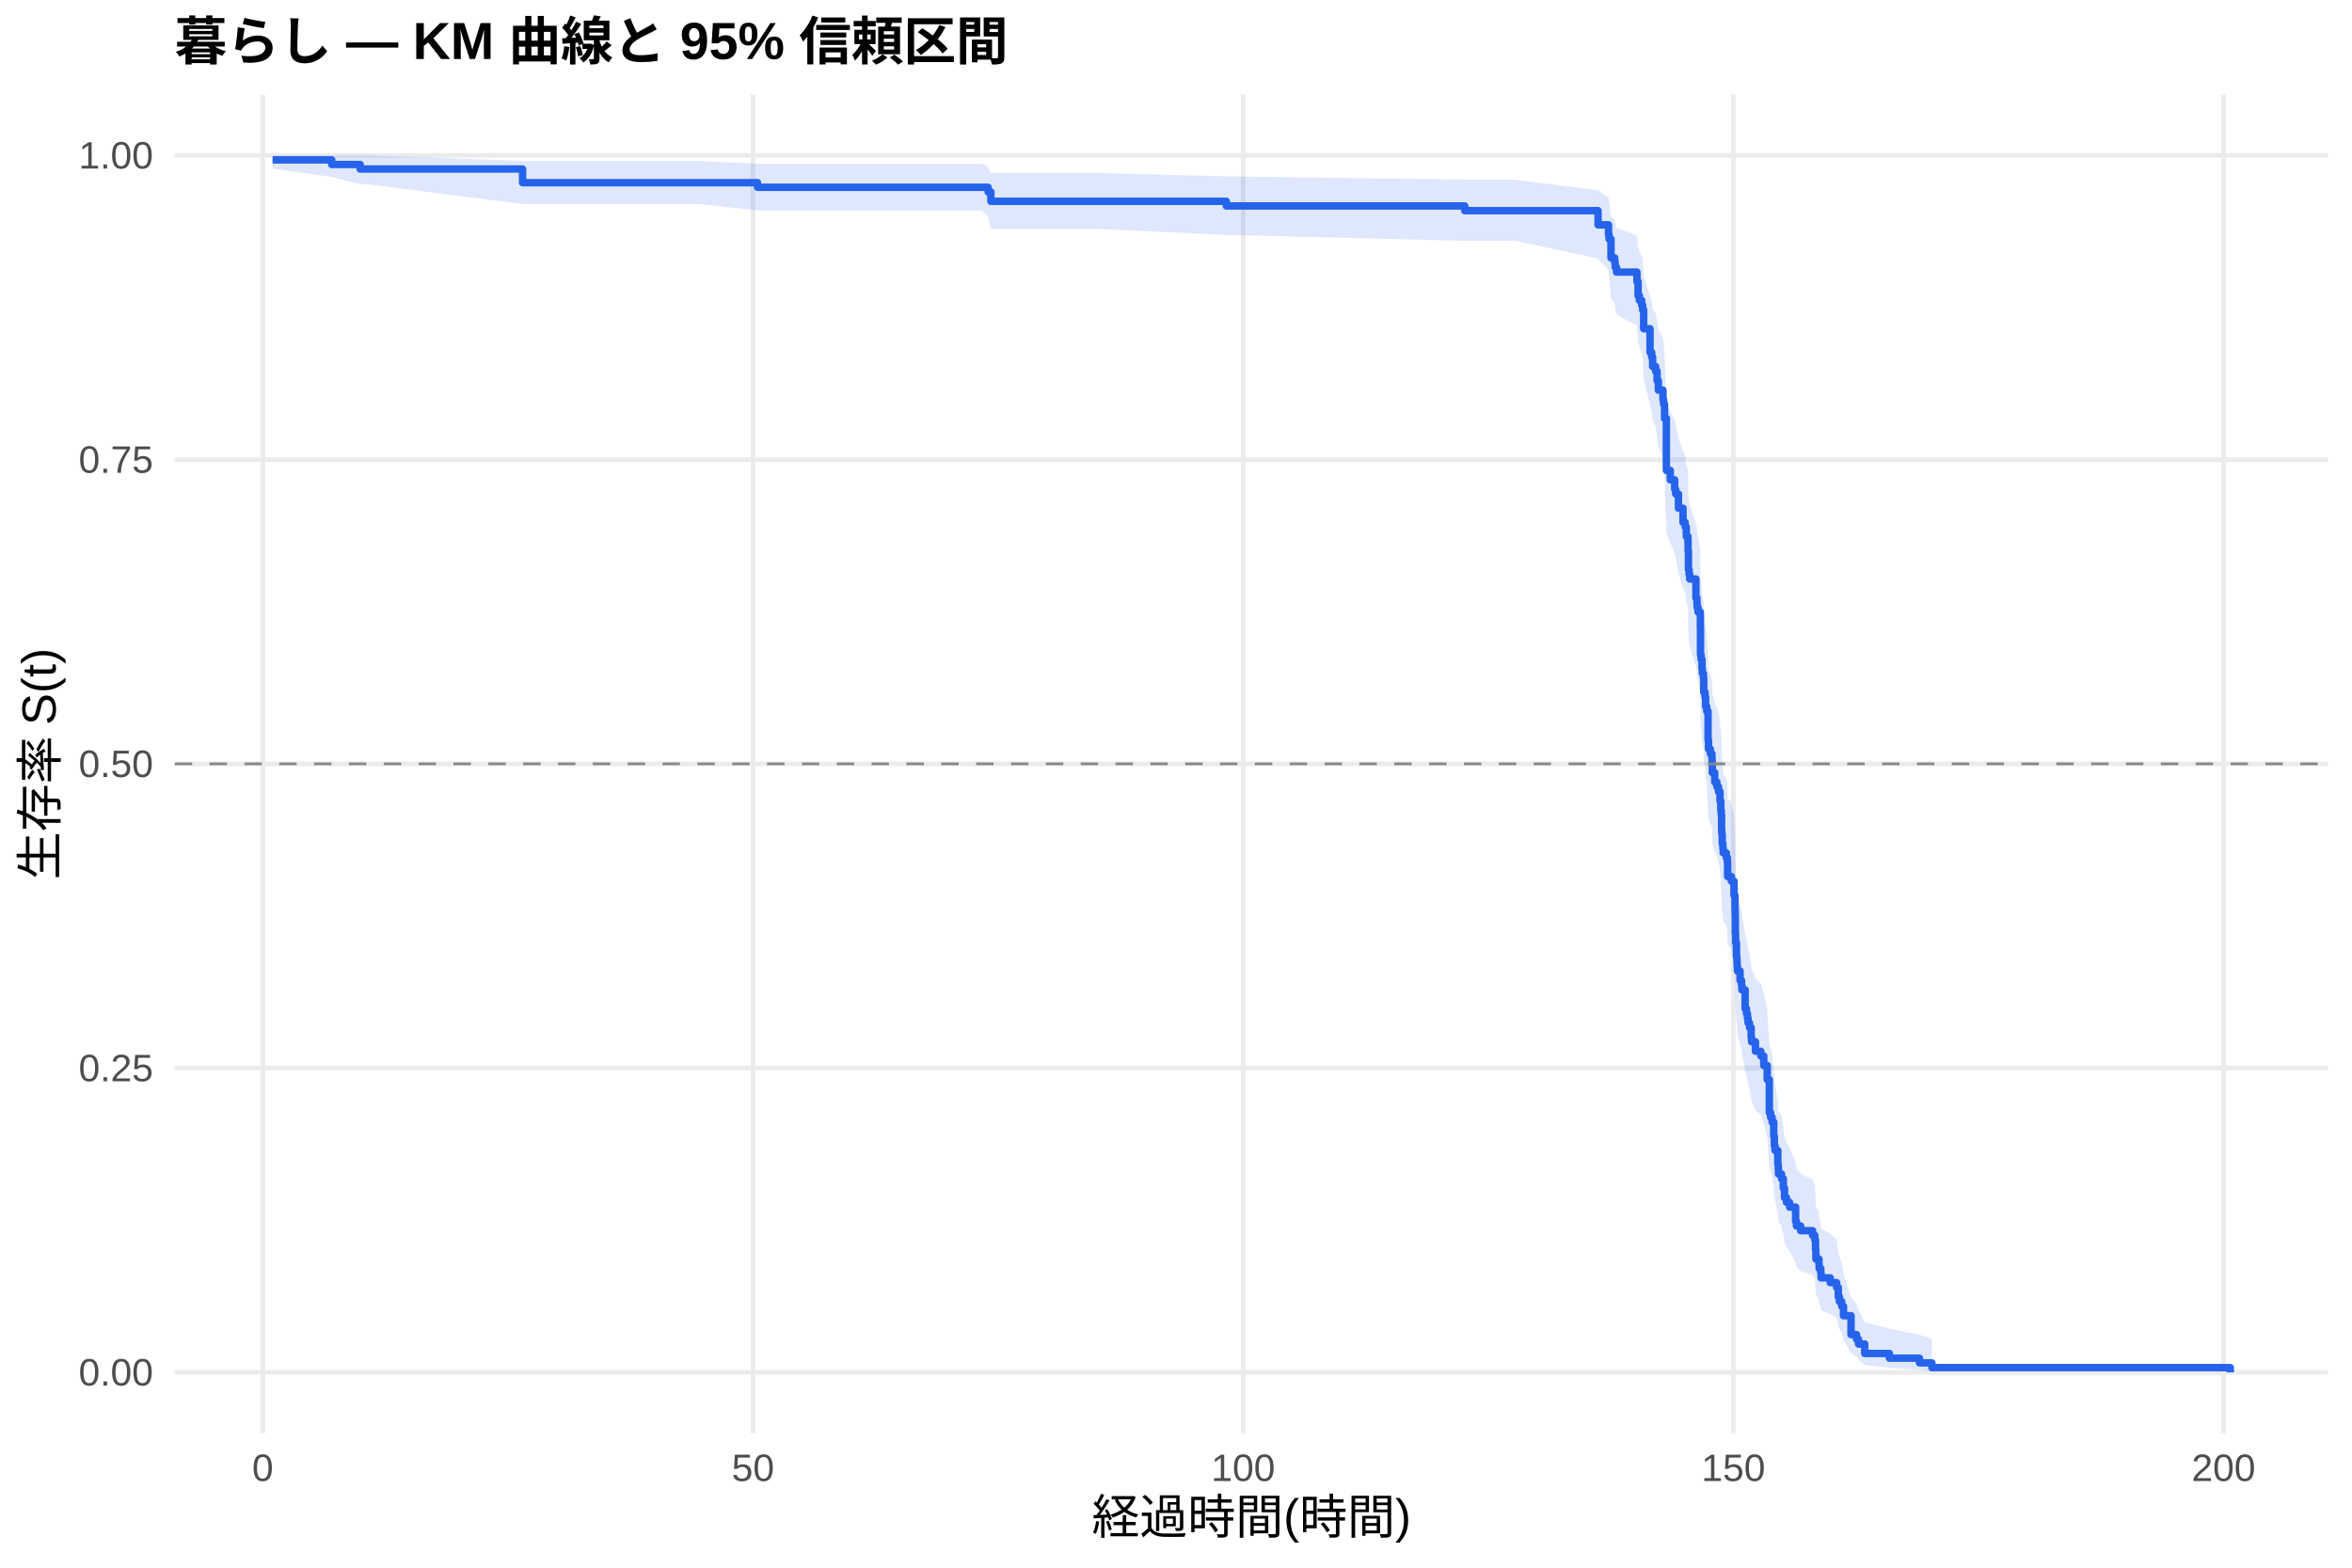
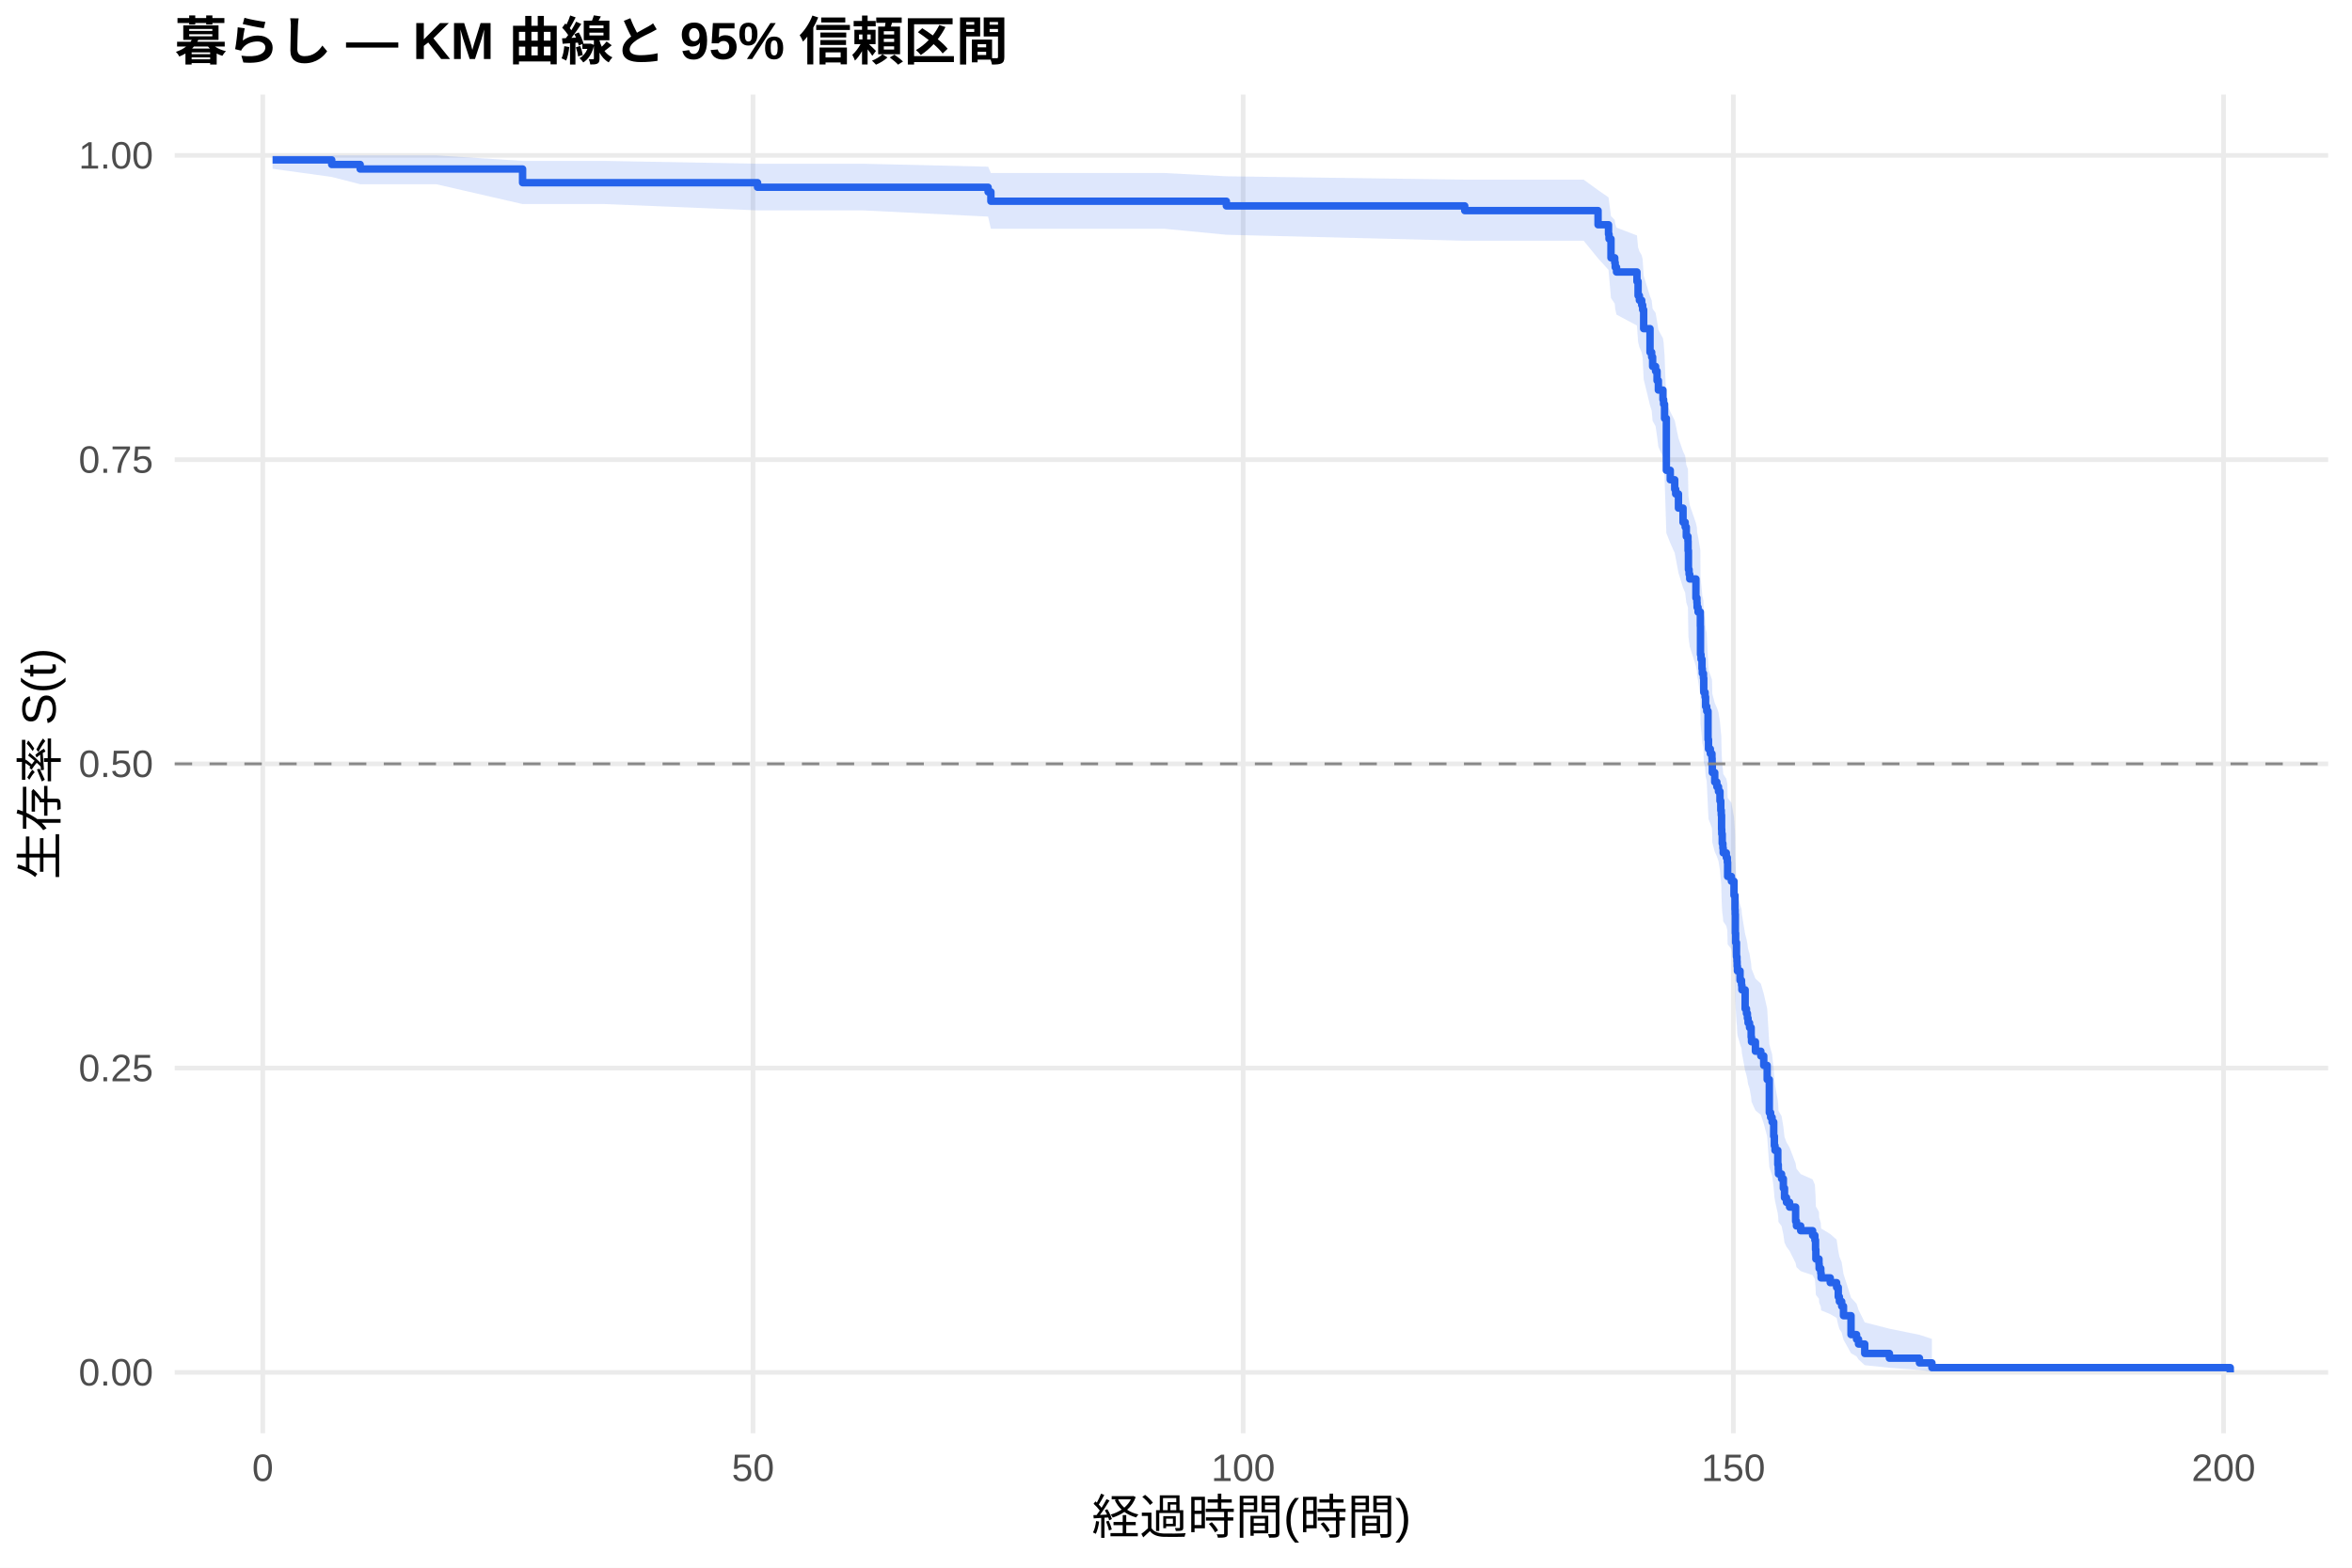
<svg xmlns="http://www.w3.org/2000/svg" width="540.00pt" height="360.00pt" viewBox="0 0 540.00 360.00">
  <g class="svglite">
    <defs>
      <style type="text/css">
    .svglite line, .svglite polyline, .svglite polygon, .svglite path, .svglite rect, .svglite circle {
      fill: none;
      stroke: #000000;
      stroke-linecap: round;
      stroke-linejoin: round;
      stroke-miterlimit: 10.00;
    }
    .svglite text {
      white-space: pre;
    }
    .svglite g.glyphgroup path {
      fill: inherit;
      stroke: none;
    }
  </style>
    </defs>
    <rect width="100%" height="100%" style="stroke: none; fill: #FFFFFF;" />
    <defs>
      <clipPath id="cpMC4wMHw1NDAuMDB8MC4wMHwzNjAuMDA=">
        <rect x="0.00" y="0.00" width="540.00" height="360.00" />
      </clipPath>
    </defs>
    <g clip-path="url(#cpMC4wMHw1NDAuMDB8MC4wMHwzNjAuMDA=)">
      <rect x="0" y="0.00" width="540.00" height="360.00" style="stroke-width: 1.07; stroke: none; fill: #FFFFFF;" />
    </g>
    <defs>
      <clipPath id="cpNDAuMTF8NTM0LjUyfDIxLjcxfDMyOS4xMg==">
        <rect x="40.11" y="21.71" width="494.41" height="307.41" />
      </clipPath>
    </defs>
    <g clip-path="url(#cpNDAuMTF8NTM0LjUyfDIxLjcxfDMyOS4xMg==)">
      <polyline points="40.11,315.14 534.52,315.14 " style="stroke-width: 1.07; stroke: #EBEBEB; stroke-linecap: butt;" />
      <polyline points="40.11,245.28 534.52,245.28 " style="stroke-width: 1.07; stroke: #EBEBEB; stroke-linecap: butt;" />
      <polyline points="40.11,175.41 534.52,175.41 " style="stroke-width: 1.07; stroke: #EBEBEB; stroke-linecap: butt;" />
      <polyline points="40.11,105.55 534.52,105.55 " style="stroke-width: 1.07; stroke: #EBEBEB; stroke-linecap: butt;" />
      <polyline points="40.11,35.68 534.52,35.68 " style="stroke-width: 1.07; stroke: #EBEBEB; stroke-linecap: butt;" />
      <polyline points="60.33,329.12 60.33,21.71 " style="stroke-width: 1.07; stroke: #EBEBEB; stroke-linecap: butt;" />
      <polyline points="172.88,329.12 172.88,21.71 " style="stroke-width: 1.07; stroke: #EBEBEB; stroke-linecap: butt;" />
      <polyline points="285.42,329.12 285.42,21.71 " style="stroke-width: 1.07; stroke: #EBEBEB; stroke-linecap: butt;" />
      <polyline points="397.96,329.12 397.96,21.71 " style="stroke-width: 1.07; stroke: #EBEBEB; stroke-linecap: butt;" />
      <polyline points="510.51,329.12 510.51,21.71 " style="stroke-width: 1.07; stroke: #EBEBEB; stroke-linecap: butt;" />
-       <polygon points="62.58,35.68 76.16,35.68 82.69,35.68 84.38,35.68 119.98,36.95 123.02,36.95 160.35,36.95 173.93,37.60 182.33,37.60 225.43,37.60 226.86,38.29 227.50,39.74 251.51,39.74 281.56,40.49 336.29,41.26 347.81,41.26 366.90,43.67 369.30,45.33 369.42,46.18 369.87,49.63 370.73,50.51 370.84,51.39 371.14,52.28 375.83,54.08 376.09,56.81 376.39,57.72 376.92,58.65 377.14,59.57 377.37,63.30 378.83,68.04 379.21,68.99 379.43,70.91 380.11,71.88 380.45,73.81 380.75,75.75 381.80,77.70 381.95,78.67 382.17,81.62 382.58,92.55 383.48,94.56 384.50,96.57 384.72,97.58 385.36,100.62 386.41,103.67 386.90,104.69 387.16,106.73 387.54,107.75 387.57,109.80 387.65,113.92 387.80,114.95 387.95,115.98 389.37,120.12 389.60,121.16 389.64,122.20 389.86,123.24 390.39,126.37 390.42,132.66 390.54,133.71 390.76,135.82 390.84,136.88 391.10,137.93 391.17,141.11 391.47,142.17 391.59,144.29 391.85,145.35 392.15,151.76 392.26,153.90 392.68,154.97 393.05,156.05 393.09,157.12 393.13,159.27 393.69,161.43 394.18,162.51 394.55,163.59 394.89,165.76 395.08,167.93 395.19,169.01 395.26,172.28 395.30,173.37 395.41,175.55 395.56,176.64 395.64,177.74 396.35,178.83 396.58,179.93 396.65,183.23 397.51,184.33 398.11,187.63 398.34,190.95 398.38,192.06 398.42,196.51 398.49,198.74 398.68,202.09 398.79,203.21 398.83,204.33 398.90,205.45 399.50,207.70 399.84,208.83 399.92,209.95 400.67,214.47 400.97,215.61 401.19,216.74 401.34,217.88 401.68,219.02 402.05,221.30 402.13,222.44 403.03,224.73 404.27,225.87 404.94,228.17 405.73,231.63 406.22,239.75 406.52,240.92 406.86,242.09 407.23,245.61 407.38,247.96 407.53,249.14 408.17,252.70 408.28,253.89 408.32,255.08 409.03,256.28 409.44,258.67 409.71,261.08 410.16,262.29 410.87,263.50 412.26,267.15 412.45,268.38 413.42,269.60 416.16,270.83 416.68,272.07 416.83,274.55 416.91,277.05 417.62,278.30 417.66,279.57 418.04,280.83 418.11,282.10 420.21,283.38 421.67,284.67 422.05,287.26 422.31,288.56 422.84,289.88 423.25,292.53 424.98,297.98 426.25,299.38 426.70,300.80 428.13,303.67 433.79,305.12 440.69,306.52 443.55,307.47 443.55,314.99 440.69,314.60 433.79,314.09 428.13,313.50 426.70,312.19 426.25,311.49 424.98,310.76 423.25,307.65 422.84,306.02 422.31,305.19 422.05,304.35 421.67,302.64 420.21,301.78 418.11,300.91 418.04,300.03 417.66,299.14 417.62,298.26 416.91,297.36 416.83,295.56 416.68,293.74 416.16,292.82 413.42,291.90 412.45,290.98 412.26,290.05 410.87,287.25 410.16,286.31 409.71,285.36 409.44,283.47 409.03,281.56 408.32,280.61 408.28,279.65 408.17,278.68 407.53,275.78 407.38,274.81 407.23,272.87 406.86,269.93 406.52,268.95 406.22,267.96 405.73,261.02 404.94,258.02 404.27,256.01 403.03,255.00 402.13,252.99 402.05,251.98 401.68,249.95 401.34,248.94 401.19,247.92 400.97,246.90 400.67,245.88 399.92,241.80 399.84,240.77 399.50,239.74 398.90,237.69 398.83,236.66 398.79,235.63 398.68,234.59 398.49,231.49 398.42,229.41 398.38,225.25 398.34,224.20 398.11,221.06 397.51,217.92 396.65,216.86 396.58,213.70 396.35,212.65 395.64,211.59 395.56,210.53 395.41,209.47 395.30,207.35 395.26,206.29 395.19,203.09 395.08,202.03 394.89,199.89 394.55,197.75 394.18,196.68 393.69,195.61 393.13,193.46 393.09,191.31 393.05,190.23 392.68,189.15 392.26,188.07 392.15,185.91 391.85,179.39 391.59,178.31 391.47,176.12 391.17,175.03 391.10,171.75 390.84,170.65 390.76,169.56 390.54,167.36 390.42,166.26 390.39,159.63 389.86,156.30 389.64,155.19 389.60,154.08 389.37,152.96 387.95,148.50 387.80,147.38 387.65,146.26 387.57,141.76 387.54,139.50 387.16,138.37 386.90,136.11 386.41,134.98 385.36,131.57 384.72,128.15 384.50,127.00 383.48,124.71 382.58,122.42 382.17,109.67 381.95,106.16 381.80,104.98 380.75,102.62 380.45,100.26 380.11,97.89 379.43,96.70 379.21,94.31 378.83,93.11 377.37,87.08 377.14,82.21 376.92,80.98 376.39,79.75 376.09,78.51 375.83,74.78 371.14,72.27 370.84,71.01 370.73,69.74 369.87,68.47 369.42,63.31 369.30,62.00 366.90,59.36 347.81,55.31 336.29,55.31 281.56,53.94 251.51,52.56 227.50,52.56 226.86,49.76 225.43,48.32 182.33,48.32 173.93,48.32 160.35,46.86 123.02,46.86 119.98,46.86 84.38,42.31 82.69,42.31 76.16,40.63 62.58,38.76 " style="stroke-width: 0.00; stroke: none; stroke-linecap: butt; fill: #2563EB; fill-opacity: 0.15;" />
-       <polyline points="62.58,35.68 76.16,35.68 82.69,35.68 84.38,35.68 119.98,36.95 123.02,36.95 160.35,36.95 173.93,37.60 182.33,37.60 225.43,37.60 226.86,38.29 227.50,39.74 251.51,39.74 281.56,40.49 336.29,41.26 347.81,41.26 366.90,43.67 369.30,45.33 369.42,46.18 369.87,49.63 370.73,50.51 370.84,51.39 371.14,52.28 375.83,54.08 376.09,56.81 376.39,57.72 376.92,58.65 377.14,59.57 377.37,63.30 378.83,68.04 379.21,68.99 379.43,70.91 380.11,71.88 380.45,73.81 380.75,75.75 381.80,77.70 381.95,78.67 382.17,81.62 382.58,92.55 383.48,94.56 384.50,96.57 384.72,97.58 385.36,100.62 386.41,103.67 386.90,104.69 387.16,106.73 387.54,107.75 387.57,109.80 387.65,113.92 387.80,114.95 387.95,115.98 389.37,120.12 389.60,121.16 389.64,122.20 389.86,123.24 390.39,126.37 390.42,132.66 390.54,133.71 390.76,135.82 390.84,136.88 391.10,137.93 391.17,141.11 391.47,142.17 391.59,144.29 391.85,145.35 392.15,151.76 392.26,153.90 392.68,154.97 393.05,156.05 393.09,157.12 393.13,159.27 393.69,161.43 394.18,162.51 394.55,163.59 394.89,165.76 395.08,167.93 395.19,169.01 395.26,172.28 395.30,173.37 395.41,175.55 395.56,176.64 395.64,177.74 396.35,178.83 396.58,179.93 396.65,183.23 397.51,184.33 398.11,187.63 398.34,190.95 398.38,192.06 398.42,196.51 398.49,198.74 398.68,202.09 398.79,203.21 398.83,204.33 398.90,205.45 399.50,207.70 399.84,208.83 399.92,209.95 400.67,214.47 400.97,215.61 401.19,216.74 401.34,217.88 401.68,219.02 402.05,221.30 402.13,222.44 403.03,224.73 404.27,225.87 404.94,228.17 405.73,231.63 406.22,239.75 406.52,240.92 406.86,242.09 407.23,245.61 407.38,247.96 407.53,249.14 408.17,252.70 408.28,253.89 408.32,255.08 409.03,256.28 409.44,258.67 409.71,261.08 410.16,262.29 410.87,263.50 412.26,267.15 412.45,268.38 413.42,269.60 416.16,270.83 416.68,272.07 416.83,274.55 416.91,277.05 417.62,278.30 417.66,279.57 418.04,280.83 418.11,282.10 420.21,283.38 421.67,284.67 422.05,287.26 422.31,288.56 422.84,289.88 423.25,292.53 424.98,297.98 426.25,299.38 426.70,300.80 428.13,303.67 433.79,305.12 440.69,306.52 443.55,307.47 " style="stroke-width: 1.07; stroke: none; stroke-linecap: butt;" />
-       <polyline points="443.55,314.99 440.69,314.60 433.79,314.09 428.13,313.50 426.70,312.19 426.25,311.49 424.98,310.76 423.25,307.65 422.84,306.02 422.31,305.19 422.05,304.35 421.67,302.64 420.21,301.78 418.11,300.91 418.04,300.03 417.66,299.14 417.62,298.26 416.91,297.36 416.83,295.56 416.68,293.74 416.16,292.82 413.42,291.90 412.45,290.98 412.26,290.05 410.87,287.25 410.16,286.31 409.71,285.36 409.44,283.47 409.03,281.56 408.32,280.61 408.28,279.65 408.17,278.68 407.53,275.78 407.38,274.81 407.23,272.87 406.86,269.93 406.52,268.95 406.22,267.96 405.73,261.02 404.94,258.02 404.27,256.01 403.03,255.00 402.13,252.99 402.05,251.98 401.68,249.95 401.34,248.94 401.19,247.92 400.97,246.90 400.67,245.88 399.92,241.80 399.84,240.77 399.50,239.74 398.90,237.69 398.83,236.66 398.79,235.63 398.68,234.59 398.49,231.49 398.42,229.41 398.38,225.25 398.34,224.20 398.11,221.06 397.51,217.92 396.65,216.86 396.58,213.70 396.35,212.65 395.64,211.59 395.56,210.53 395.41,209.47 395.30,207.35 395.26,206.29 395.19,203.09 395.08,202.03 394.89,199.89 394.55,197.75 394.18,196.68 393.69,195.61 393.13,193.46 393.09,191.31 393.05,190.23 392.68,189.15 392.26,188.07 392.15,185.91 391.85,179.39 391.59,178.31 391.47,176.12 391.17,175.03 391.10,171.75 390.84,170.65 390.76,169.56 390.54,167.36 390.42,166.26 390.39,159.63 389.86,156.30 389.64,155.19 389.60,154.08 389.37,152.96 387.95,148.50 387.80,147.38 387.65,146.26 387.57,141.76 387.54,139.50 387.16,138.37 386.90,136.11 386.41,134.98 385.36,131.57 384.72,128.15 384.50,127.00 383.48,124.71 382.58,122.42 382.17,109.67 381.95,106.16 381.80,104.98 380.75,102.62 380.45,100.26 380.11,97.89 379.43,96.70 379.21,94.31 378.83,93.11 377.37,87.08 377.14,82.21 376.92,80.98 376.39,79.75 376.09,78.51 375.83,74.78 371.14,72.27 370.84,71.01 370.73,69.74 369.87,68.47 369.42,63.31 369.30,62.00 366.90,59.36 347.81,55.31 336.29,55.31 281.56,53.94 251.51,52.56 227.50,52.56 226.86,49.76 225.43,48.32 182.33,48.32 173.93,48.32 160.35,46.86 123.02,46.86 119.98,46.86 84.38,42.31 82.69,42.31 76.16,40.63 62.58,38.76 " style="stroke-width: 1.07; stroke: none; stroke-linecap: butt;" />
-       <polyline points="62.58,36.72 76.16,36.72 76.16,37.77 82.69,37.77 82.69,38.81 84.38,38.81 84.38,38.81 119.98,38.81 119.98,41.95 123.02,41.95 123.02,41.95 160.35,41.95 160.35,41.95 173.93,41.95 173.93,43.01 182.33,43.01 182.33,43.01 225.43,43.01 225.43,43.01 226.86,43.01 226.86,44.08 227.50,44.08 227.50,46.23 251.51,46.23 251.51,46.23 281.56,46.23 281.56,47.30 336.29,47.30 336.29,48.38 347.81,48.38 347.81,48.38 366.90,48.38 366.90,51.63 369.30,51.63 369.30,53.80 369.42,53.80 369.42,54.88 369.87,54.88 369.87,59.22 370.73,59.22 370.73,60.31 370.84,60.31 370.84,61.39 371.14,61.39 371.14,62.48 375.83,62.48 375.83,64.64 376.09,64.64 376.09,67.90 376.39,67.90 376.39,68.98 376.92,68.98 376.92,70.07 377.14,70.07 377.14,71.15 377.37,71.15 377.37,75.49 378.83,75.49 378.83,80.91 379.21,80.91 379.21,82.00 379.43,82.00 379.43,84.16 380.11,84.16 380.11,85.25 380.45,85.25 380.45,87.42 380.75,87.42 380.75,89.59 381.80,89.59 381.80,91.75 381.95,91.75 381.95,92.84 382.17,92.84 382.17,96.09 382.58,96.09 382.58,108.02 383.48,108.02 383.48,110.19 384.50,110.19 384.50,112.36 384.72,112.36 384.72,113.44 385.36,113.44 385.36,116.70 386.41,116.70 386.41,119.95 386.90,119.95 386.90,121.03 387.16,121.03 387.16,123.20 387.54,123.20 387.54,124.29 387.57,124.29 387.57,126.46 387.65,126.46 387.65,130.79 387.80,130.79 387.80,131.88 387.95,131.88 387.95,132.96 389.37,132.96 389.37,137.30 389.60,137.30 389.60,138.38 389.64,138.38 389.64,139.47 389.86,139.47 389.86,140.55 390.39,140.55 390.39,143.81 390.42,143.81 390.42,150.31 390.54,150.31 390.54,151.40 390.76,151.40 390.76,153.57 390.84,153.57 390.84,154.65 391.10,154.65 391.10,155.73 391.17,155.73 391.17,158.99 391.47,158.99 391.47,160.07 391.59,160.07 391.59,162.24 391.85,162.24 391.85,163.33 392.15,163.33 392.15,169.83 392.26,169.83 392.26,172.00 392.68,172.00 392.68,173.09 393.05,173.09 393.05,174.17 393.09,174.17 393.09,175.25 393.13,175.25 393.13,177.42 393.69,177.42 393.69,179.59 394.18,179.59 394.18,180.68 394.55,180.68 394.55,181.76 394.89,181.76 394.89,183.93 395.08,183.93 395.08,186.10 395.19,186.10 395.19,187.18 395.26,187.18 395.26,190.44 395.30,190.44 395.30,191.52 395.41,191.52 395.41,193.69 395.56,193.69 395.56,194.77 395.64,194.77 395.64,195.86 396.35,195.86 396.35,196.94 396.58,196.94 396.58,198.03 396.65,198.03 396.65,201.28 397.51,201.28 397.51,202.36 398.11,202.36 398.11,205.62 398.34,205.62 398.34,208.87 398.38,208.87 398.38,209.96 398.42,209.96 398.42,214.29 398.49,214.29 398.49,216.46 398.68,216.46 398.68,219.71 398.79,219.71 398.79,220.80 398.83,220.80 398.83,221.88 398.90,221.88 398.90,222.97 399.50,222.97 399.50,225.14 399.84,225.14 399.84,226.22 399.92,226.22 399.92,227.31 400.67,227.31 400.67,231.64 400.97,231.64 400.97,232.73 401.19,232.73 401.19,233.81 401.34,233.81 401.34,234.90 401.68,234.90 401.68,235.98 402.05,235.98 402.05,238.15 402.13,238.15 402.13,239.23 403.03,239.23 403.03,241.40 404.27,241.40 404.27,242.49 404.94,242.49 404.94,244.66 405.73,244.66 405.73,247.91 406.22,247.91 406.22,255.50 406.52,255.50 406.52,256.58 406.86,256.58 406.86,257.67 407.23,257.67 407.23,260.92 407.38,260.92 407.38,263.09 407.53,263.09 407.53,264.18 408.17,264.18 408.17,267.43 408.28,267.43 408.28,268.51 408.32,268.51 408.32,269.60 409.03,269.60 409.03,270.68 409.44,270.68 409.44,272.85 409.71,272.85 409.71,275.02 410.16,275.02 410.16,276.10 410.87,276.10 410.87,277.19 412.26,277.19 412.26,280.44 412.45,280.44 412.45,281.53 413.42,281.53 413.42,282.61 416.16,282.61 416.16,283.69 416.68,283.69 416.68,284.78 416.83,284.78 416.83,286.95 416.91,286.95 416.91,289.12 417.62,289.12 417.62,290.20 417.66,290.20 417.66,291.29 418.04,291.29 418.04,292.37 418.11,292.37 418.11,293.45 420.21,293.45 420.21,294.54 421.67,294.54 421.67,295.62 422.05,295.62 422.05,297.79 422.31,297.79 422.31,298.88 422.84,298.88 422.84,299.96 423.25,299.96 423.25,302.13 424.98,302.13 424.98,306.47 426.25,306.47 426.25,307.55 426.70,307.55 426.70,308.64 428.13,308.64 428.13,310.81 433.79,310.81 433.79,311.89 440.69,311.89 440.69,312.97 443.55,312.97 443.55,314.06 512.05,314.06 512.05,315.14 " style="stroke-width: 1.71; stroke: #2563EB; stroke-linecap: butt;" />
+       <polygon points="62.58,35.68 76.16,35.68 82.69,35.68 100.17,35.68 119.98,36.95 138.81,36.95 173.93,37.60 176.14,37.60 198.12,37.60 226.86,38.28 227.50,39.73 241.23,39.73 267.30,39.73 281.56,40.48 336.29,41.26 363.60,41.26 366.90,43.66 369.30,45.32 369.42,46.17 369.87,49.62 370.73,50.50 370.84,51.38 371.14,52.27 375.83,54.07 376.09,56.79 376.39,57.71 376.92,58.63 377.14,59.56 377.37,63.29 378.83,68.03 379.21,68.98 379.43,70.90 380.11,71.86 380.45,73.79 380.75,75.73 381.80,77.68 381.95,78.66 382.17,81.60 382.58,92.54 383.48,94.54 384.50,96.56 384.72,97.57 385.36,100.61 386.41,103.65 386.90,104.67 387.16,106.72 387.54,107.74 387.57,109.79 387.65,113.90 387.80,114.93 387.95,115.97 389.37,120.11 389.60,121.15 389.64,122.19 389.86,123.23 390.39,126.36 390.42,132.65 390.54,133.70 390.76,135.81 390.84,136.86 391.10,137.92 391.17,141.10 391.47,142.16 391.59,144.28 391.85,145.34 392.15,151.75 392.26,153.89 392.68,154.96 393.05,156.04 393.09,157.11 393.13,159.26 393.69,161.42 394.18,162.50 394.55,163.58 394.89,165.75 395.08,167.92 395.19,169.00 395.26,172.27 395.30,173.36 395.41,175.54 395.56,176.63 395.64,177.73 396.35,178.82 396.58,179.92 396.65,183.22 397.51,184.32 398.11,187.63 398.34,190.94 398.38,192.05 398.42,196.50 398.49,198.73 398.68,202.08 398.79,203.20 398.83,204.32 398.90,205.44 399.50,207.69 399.84,208.82 399.92,209.95 400.67,214.47 400.97,215.60 401.19,216.74 401.34,217.87 401.68,219.01 402.05,221.29 402.13,222.43 403.03,224.72 404.27,225.87 404.94,228.16 405.73,231.62 406.22,239.74 406.52,240.91 406.86,242.08 407.23,245.60 407.38,247.96 407.53,249.14 408.17,252.69 408.28,253.88 408.32,255.08 409.03,256.27 409.44,258.67 409.71,261.08 410.16,262.29 410.87,263.50 412.26,267.15 412.45,268.37 413.42,269.60 416.16,270.83 416.68,272.07 416.83,274.55 416.91,277.05 417.62,278.30 417.66,279.56 418.04,280.83 418.11,282.10 420.21,283.38 421.67,284.66 422.05,287.25 422.31,288.56 422.84,289.87 423.25,292.53 424.98,297.98 426.25,299.38 426.70,300.79 428.13,303.67 433.79,305.12 440.69,306.52 443.55,307.47 443.55,314.99 440.69,314.60 433.79,314.09 428.13,313.50 426.70,312.19 426.25,311.49 424.98,310.76 423.25,307.65 422.84,306.02 422.31,305.19 422.05,304.35 421.67,302.64 420.21,301.78 418.11,300.90 418.04,300.03 417.66,299.14 417.62,298.25 416.91,297.36 416.83,295.56 416.68,293.74 416.16,292.82 413.42,291.90 412.45,290.98 412.26,290.05 410.87,287.25 410.16,286.31 409.71,285.36 409.44,283.47 409.03,281.56 408.32,280.60 408.28,279.64 408.17,278.68 407.53,275.78 407.38,274.81 407.23,272.86 406.86,269.92 406.52,268.94 406.22,267.96 405.73,261.01 404.94,258.01 404.27,256.01 403.03,255.00 402.13,252.98 402.05,251.97 401.68,249.95 401.34,248.93 401.19,247.91 400.97,246.90 400.67,245.88 399.92,241.79 399.84,240.76 399.50,239.74 398.90,237.68 398.83,236.65 398.79,235.62 398.68,234.59 398.49,231.48 398.42,229.41 398.38,225.24 398.34,224.20 398.11,221.06 397.51,217.91 396.65,216.86 396.58,213.69 396.35,212.64 395.64,211.58 395.56,210.52 395.41,209.46 395.30,207.34 395.26,206.28 395.19,203.08 395.08,202.02 394.89,199.88 394.55,197.74 394.18,196.67 393.69,195.60 393.13,193.45 393.09,191.30 393.05,190.22 392.68,189.14 392.26,188.06 392.15,185.90 391.85,179.38 391.59,178.29 391.47,176.11 391.17,175.02 391.10,171.74 390.84,170.64 390.76,169.54 390.54,167.34 390.42,166.24 390.39,159.62 389.86,156.29 389.64,155.18 389.60,154.06 389.37,152.95 387.95,148.48 387.80,147.36 387.65,146.24 387.57,141.74 387.54,139.49 387.16,138.36 386.90,136.09 386.41,134.96 385.36,131.55 384.72,128.13 384.50,126.99 383.48,124.70 382.58,122.40 382.17,109.65 381.95,106.14 381.80,104.96 380.75,102.60 380.45,100.24 380.11,97.87 379.43,96.67 379.21,94.29 378.83,93.09 377.37,87.06 377.14,82.18 376.92,80.95 376.39,79.72 376.09,78.49 375.83,74.76 371.14,72.25 370.84,70.98 370.73,69.72 369.87,68.44 369.42,63.28 369.30,61.97 366.90,59.33 363.60,55.28 336.29,55.28 281.56,53.91 267.30,52.53 241.23,52.53 227.50,52.53 226.86,49.74 198.12,48.31 176.14,48.31 173.93,48.31 138.81,46.86 119.98,46.86 100.17,42.31 82.69,42.31 76.16,40.63 62.58,38.76 " style="stroke-width: 0.00; stroke: none; stroke-linecap: butt; fill: #2563EB; fill-opacity: 0.15;" />
+       <polyline points="62.58,35.68 76.16,35.68 82.69,35.68 100.17,35.68 119.98,36.95 138.81,36.95 173.93,37.60 176.14,37.60 198.12,37.60 226.86,38.28 227.50,39.73 241.23,39.73 267.30,39.73 281.56,40.48 336.29,41.26 363.60,41.26 366.90,43.66 369.30,45.32 369.42,46.17 369.87,49.62 370.73,50.50 370.84,51.38 371.14,52.27 375.83,54.07 376.09,56.79 376.39,57.71 376.92,58.63 377.14,59.56 377.37,63.29 378.83,68.03 379.21,68.98 379.43,70.90 380.11,71.86 380.45,73.79 380.75,75.73 381.80,77.68 381.95,78.66 382.17,81.60 382.58,92.54 383.48,94.54 384.50,96.56 384.72,97.57 385.36,100.61 386.41,103.65 386.90,104.67 387.16,106.72 387.54,107.74 387.57,109.79 387.65,113.90 387.80,114.93 387.95,115.97 389.37,120.11 389.60,121.15 389.64,122.19 389.86,123.23 390.39,126.36 390.42,132.65 390.54,133.70 390.76,135.81 390.84,136.86 391.10,137.92 391.17,141.10 391.47,142.16 391.59,144.28 391.85,145.34 392.15,151.75 392.26,153.89 392.68,154.96 393.05,156.04 393.09,157.11 393.13,159.26 393.69,161.42 394.18,162.50 394.55,163.58 394.89,165.75 395.08,167.92 395.19,169.00 395.26,172.27 395.30,173.36 395.41,175.54 395.56,176.63 395.64,177.73 396.35,178.82 396.58,179.92 396.65,183.22 397.51,184.32 398.11,187.63 398.34,190.94 398.38,192.05 398.42,196.50 398.49,198.73 398.68,202.08 398.79,203.20 398.83,204.32 398.90,205.44 399.50,207.69 399.84,208.82 399.92,209.95 400.67,214.47 400.97,215.60 401.19,216.74 401.34,217.87 401.68,219.01 402.05,221.29 402.13,222.43 403.03,224.72 404.27,225.87 404.94,228.16 405.73,231.62 406.22,239.74 406.52,240.91 406.86,242.08 407.23,245.60 407.38,247.96 407.53,249.14 408.17,252.69 408.28,253.88 408.32,255.08 409.03,256.27 409.44,258.67 409.71,261.08 410.16,262.29 410.87,263.50 412.26,267.15 412.45,268.37 413.42,269.60 416.16,270.83 416.68,272.07 416.83,274.55 416.91,277.05 417.62,278.30 417.66,279.56 418.04,280.83 418.11,282.10 420.21,283.38 421.67,284.66 422.05,287.25 422.31,288.56 422.84,289.87 423.25,292.53 424.98,297.98 426.25,299.38 426.70,300.79 428.13,303.67 433.79,305.12 440.69,306.52 443.55,307.47 " style="stroke-width: 1.07; stroke: none; stroke-linecap: butt;" />
+       <polyline points="443.55,314.99 440.69,314.60 433.79,314.09 428.13,313.50 426.70,312.19 426.25,311.49 424.98,310.76 423.25,307.65 422.84,306.02 422.31,305.19 422.05,304.35 421.67,302.64 420.21,301.78 418.11,300.90 418.04,300.03 417.66,299.14 417.62,298.25 416.91,297.36 416.83,295.56 416.68,293.74 416.16,292.82 413.42,291.90 412.45,290.98 412.26,290.05 410.87,287.25 410.16,286.31 409.71,285.36 409.44,283.47 409.03,281.56 408.32,280.60 408.28,279.64 408.17,278.68 407.53,275.78 407.38,274.81 407.23,272.86 406.86,269.92 406.52,268.94 406.22,267.96 405.73,261.01 404.94,258.01 404.27,256.01 403.03,255.00 402.13,252.98 402.05,251.97 401.68,249.95 401.34,248.93 401.19,247.91 400.97,246.90 400.67,245.88 399.92,241.79 399.84,240.76 399.50,239.74 398.90,237.68 398.83,236.65 398.79,235.62 398.68,234.59 398.49,231.48 398.42,229.41 398.38,225.24 398.34,224.20 398.11,221.06 397.51,217.91 396.65,216.86 396.58,213.69 396.35,212.64 395.64,211.58 395.56,210.52 395.41,209.46 395.30,207.34 395.26,206.28 395.19,203.08 395.08,202.02 394.89,199.88 394.55,197.74 394.18,196.67 393.69,195.60 393.13,193.45 393.09,191.30 393.05,190.22 392.68,189.14 392.26,188.06 392.15,185.90 391.85,179.38 391.59,178.29 391.47,176.11 391.17,175.02 391.10,171.74 390.84,170.64 390.76,169.54 390.54,167.34 390.42,166.24 390.39,159.62 389.86,156.29 389.64,155.18 389.60,154.06 389.37,152.95 387.95,148.48 387.80,147.36 387.65,146.24 387.57,141.74 387.54,139.49 387.16,138.36 386.90,136.09 386.41,134.96 385.36,131.55 384.72,128.13 384.50,126.99 383.48,124.70 382.58,122.40 382.17,109.65 381.95,106.14 381.80,104.96 380.75,102.60 380.45,100.24 380.11,97.87 379.43,96.67 379.21,94.29 378.83,93.09 377.37,87.06 377.14,82.18 376.92,80.95 376.39,79.72 376.09,78.49 375.83,74.76 371.14,72.25 370.84,70.98 370.73,69.72 369.87,68.44 369.42,63.28 369.30,61.97 366.90,59.33 363.60,55.28 336.29,55.28 281.56,53.91 267.30,52.53 241.23,52.53 227.50,52.53 226.86,49.74 198.12,48.31 176.14,48.31 173.93,48.31 138.81,46.86 119.98,46.86 100.17,42.31 82.69,42.31 76.16,40.63 62.58,38.76 " style="stroke-width: 1.07; stroke: none; stroke-linecap: butt;" />
+       <polyline points="62.58,36.72 76.16,36.72 76.16,37.77 82.69,37.77 82.69,38.81 100.17,38.81 100.17,38.81 119.98,38.81 119.98,41.95 138.81,41.95 138.81,41.95 173.93,41.95 173.93,43.00 176.14,43.00 176.14,43.00 198.12,43.00 198.12,43.00 226.86,43.00 226.86,44.07 227.50,44.07 227.50,46.21 241.23,46.21 241.23,46.21 267.30,46.21 267.30,46.21 281.56,46.21 281.56,47.28 336.29,47.28 336.29,48.36 363.60,48.36 363.60,48.36 366.90,48.36 366.90,51.61 369.30,51.61 369.30,53.78 369.42,53.78 369.42,54.86 369.87,54.86 369.87,59.20 370.73,59.20 370.73,60.29 370.84,60.29 370.84,61.37 371.14,61.37 371.14,62.46 375.83,62.46 375.83,64.63 376.09,64.63 376.09,67.88 376.39,67.88 376.39,68.96 376.92,68.96 376.92,70.05 377.14,70.05 377.14,71.13 377.37,71.13 377.37,75.47 378.83,75.47 378.83,80.89 379.21,80.89 379.21,81.98 379.43,81.98 379.43,84.15 380.11,84.15 380.11,85.23 380.45,85.23 380.45,87.40 380.75,87.40 380.75,89.57 381.80,89.57 381.80,91.74 381.95,91.74 381.95,92.82 382.17,92.82 382.17,96.08 382.58,96.08 382.58,108.00 383.48,108.00 383.48,110.17 384.50,110.17 384.50,112.34 384.72,112.34 384.72,113.43 385.36,113.43 385.36,116.68 386.41,116.68 386.41,119.93 386.90,119.93 386.90,121.02 387.16,121.02 387.16,123.19 387.54,123.19 387.54,124.27 387.57,124.27 387.57,126.44 387.65,126.44 387.65,130.78 387.80,130.78 387.80,131.86 387.95,131.86 387.95,132.95 389.37,132.95 389.37,137.29 389.60,137.29 389.60,138.37 389.64,138.37 389.64,139.46 389.86,139.46 389.86,140.54 390.39,140.54 390.39,143.79 390.42,143.79 390.42,150.30 390.54,150.30 390.54,151.38 390.76,151.38 390.76,153.55 390.84,153.55 390.84,154.64 391.10,154.64 391.10,155.72 391.17,155.72 391.17,158.98 391.47,158.98 391.47,160.06 391.59,160.06 391.59,162.23 391.85,162.23 391.85,163.31 392.15,163.31 392.15,169.82 392.26,169.82 392.26,171.99 392.68,171.99 392.68,173.07 393.05,173.07 393.05,174.16 393.09,174.16 393.09,175.24 393.13,175.24 393.13,177.41 393.69,177.41 393.69,179.58 394.18,179.58 394.18,180.67 394.55,180.67 394.55,181.75 394.89,181.75 394.89,183.92 395.08,183.92 395.08,186.09 395.19,186.09 395.19,187.17 395.26,187.17 395.26,190.43 395.30,190.43 395.30,191.51 395.41,191.51 395.41,193.68 395.56,193.68 395.56,194.76 395.64,194.76 395.64,195.85 396.35,195.85 396.35,196.93 396.58,196.93 396.58,198.02 396.65,198.02 396.65,201.27 397.51,201.27 397.51,202.36 398.11,202.36 398.11,205.61 398.34,205.61 398.34,208.86 398.38,208.86 398.38,209.95 398.42,209.95 398.42,214.29 398.49,214.29 398.49,216.45 398.68,216.45 398.68,219.71 398.79,219.71 398.79,220.79 398.83,220.79 398.83,221.88 398.90,221.88 398.90,222.96 399.50,222.96 399.50,225.13 399.84,225.13 399.84,226.21 399.92,226.21 399.92,227.30 400.67,227.30 400.67,231.64 400.97,231.64 400.97,232.72 401.19,232.72 401.19,233.81 401.34,233.81 401.34,234.89 401.68,234.89 401.68,235.97 402.05,235.97 402.05,238.14 402.13,238.14 402.13,239.23 403.03,239.23 403.03,241.40 404.27,241.40 404.27,242.48 404.94,242.48 404.94,244.65 405.73,244.65 405.73,247.90 406.22,247.90 406.22,255.50 406.52,255.50 406.52,256.58 406.86,256.58 406.86,257.66 407.23,257.66 407.23,260.92 407.38,260.92 407.38,263.09 407.53,263.09 407.53,264.17 408.17,264.17 408.17,267.43 408.28,267.43 408.28,268.51 408.32,268.51 408.32,269.59 409.03,269.59 409.03,270.68 409.44,270.68 409.44,272.85 409.71,272.85 409.71,275.02 410.16,275.02 410.16,276.10 410.87,276.10 410.87,277.19 412.26,277.19 412.26,280.44 412.45,280.44 412.45,281.52 413.42,281.52 413.42,282.61 416.16,282.61 416.16,283.69 416.68,283.69 416.68,284.78 416.83,284.78 416.83,286.95 416.91,286.95 416.91,289.11 417.62,289.11 417.62,290.20 417.66,290.20 417.66,291.28 418.04,291.28 418.04,292.37 418.11,292.37 418.11,293.45 420.21,293.45 420.21,294.54 421.67,294.54 421.67,295.62 422.05,295.62 422.05,297.79 422.31,297.79 422.31,298.88 422.84,298.88 422.84,299.96 423.25,299.96 423.25,302.13 424.98,302.13 424.98,306.47 426.25,306.47 426.25,307.55 426.70,307.55 426.70,308.64 428.13,308.64 428.13,310.80 433.79,310.80 433.79,311.89 440.69,311.89 440.69,312.97 443.55,312.97 443.55,314.06 512.05,314.06 512.05,315.14 " style="stroke-width: 1.71; stroke: #2563EB; stroke-linecap: butt;" />
      <line x1="40.11" y1="175.41" x2="534.52" y2="175.41" style="stroke-width: 0.64; stroke: #888888; stroke-dasharray: 4.00,4.00; stroke-linecap: butt;" />
    </g>
    <g clip-path="url(#cpMC4wMHw1NDAuMDB8MC4wMHwzNjAuMDA=)">
      <text x="35.18" y="318.17" text-anchor="end" style="font-size: 8.80px;fill: #4D4D4D; font-family: &quot;Liberation Sans&quot;;" textLength="17.11px" lengthAdjust="spacingAndGlyphs">0.00</text>
      <text x="35.18" y="248.30" text-anchor="end" style="font-size: 8.80px;fill: #4D4D4D; font-family: &quot;Liberation Sans&quot;;" textLength="17.11px" lengthAdjust="spacingAndGlyphs">0.25</text>
      <text x="35.18" y="178.44" text-anchor="end" style="font-size: 8.80px;fill: #4D4D4D; font-family: &quot;Liberation Sans&quot;;" textLength="17.11px" lengthAdjust="spacingAndGlyphs">0.50</text>
      <text x="35.18" y="108.57" text-anchor="end" style="font-size: 8.80px;fill: #4D4D4D; font-family: &quot;Liberation Sans&quot;;" textLength="17.11px" lengthAdjust="spacingAndGlyphs">0.75</text>
      <text x="35.18" y="38.71" text-anchor="end" style="font-size: 8.80px;fill: #4D4D4D; font-family: &quot;Liberation Sans&quot;;" textLength="17.11px" lengthAdjust="spacingAndGlyphs">1.00</text>
      <text x="60.33" y="340.10" text-anchor="middle" style="font-size: 8.80px;fill: #4D4D4D; font-family: &quot;Liberation Sans&quot;;" textLength="4.89px" lengthAdjust="spacingAndGlyphs">0</text>
      <text x="172.88" y="340.10" text-anchor="middle" style="font-size: 8.80px;fill: #4D4D4D; font-family: &quot;Liberation Sans&quot;;" textLength="9.78px" lengthAdjust="spacingAndGlyphs">50</text>
      <text x="285.42" y="340.10" text-anchor="middle" style="font-size: 8.80px;fill: #4D4D4D; font-family: &quot;Liberation Sans&quot;;" textLength="14.67px" lengthAdjust="spacingAndGlyphs">100</text>
      <text x="397.96" y="340.10" text-anchor="middle" style="font-size: 8.80px;fill: #4D4D4D; font-family: &quot;Liberation Sans&quot;;" textLength="14.67px" lengthAdjust="spacingAndGlyphs">150</text>
      <text x="510.51" y="340.10" text-anchor="middle" style="font-size: 8.80px;fill: #4D4D4D; font-family: &quot;Liberation Sans&quot;;" textLength="14.67px" lengthAdjust="spacingAndGlyphs">200</text>
      <text x="287.32" y="352.24" text-anchor="middle" style="font-size: 11.00px; font-family: &quot;Liberation Sans&quot;;" textLength="73.31px" lengthAdjust="spacingAndGlyphs">経過時間(時間)</text>
      <text transform="translate(13.05,175.41) rotate(-90)" text-anchor="middle" style="font-size: 11.00px; font-family: &quot;Liberation Sans&quot;;" textLength="53.78px" lengthAdjust="spacingAndGlyphs">生存率 S(t)</text>
      <text x="40.11" y="13.74" style="font-size: 12.00px; font-weight: bold; font-family: &quot;Liberation Sans&quot;;" textLength="191.33px" lengthAdjust="spacingAndGlyphs">暮らし — KM 曲線と 95% 信頼区間</text>
    </g>
  </g>
</svg>
